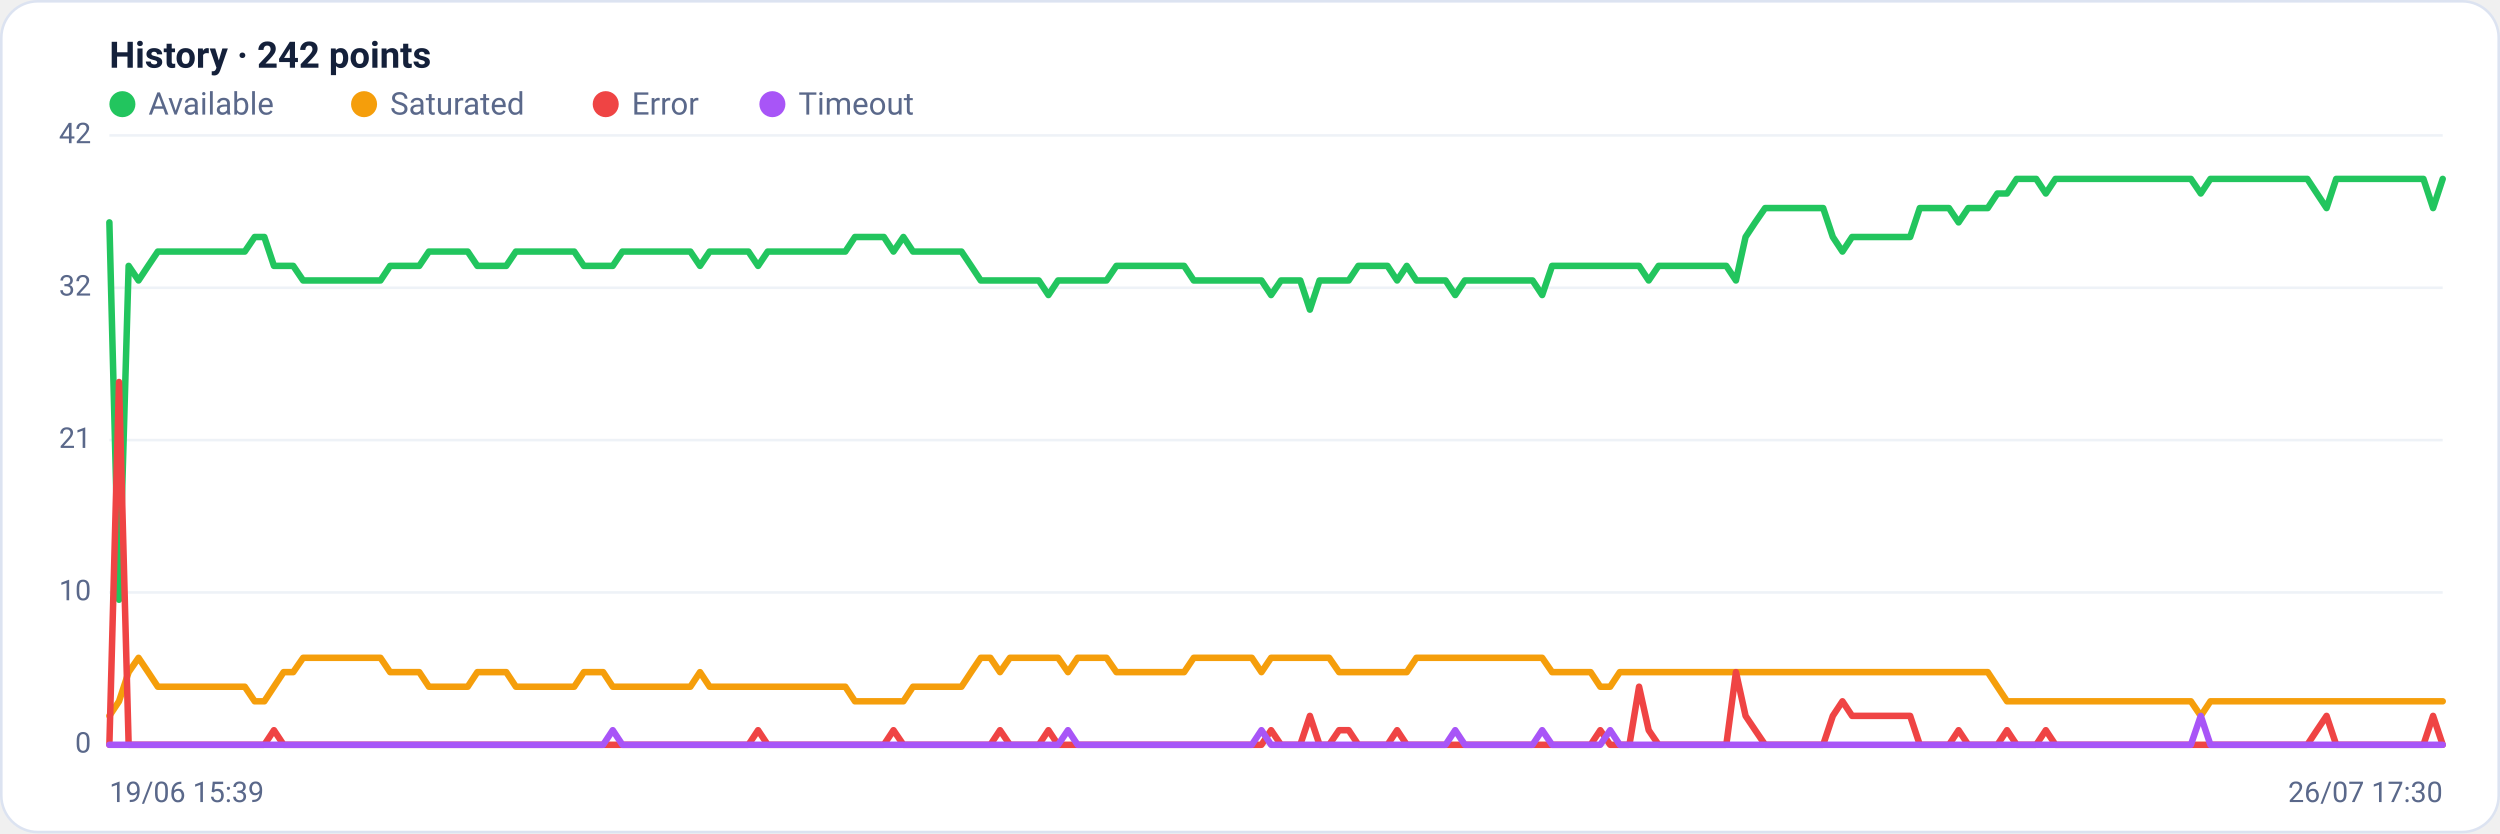
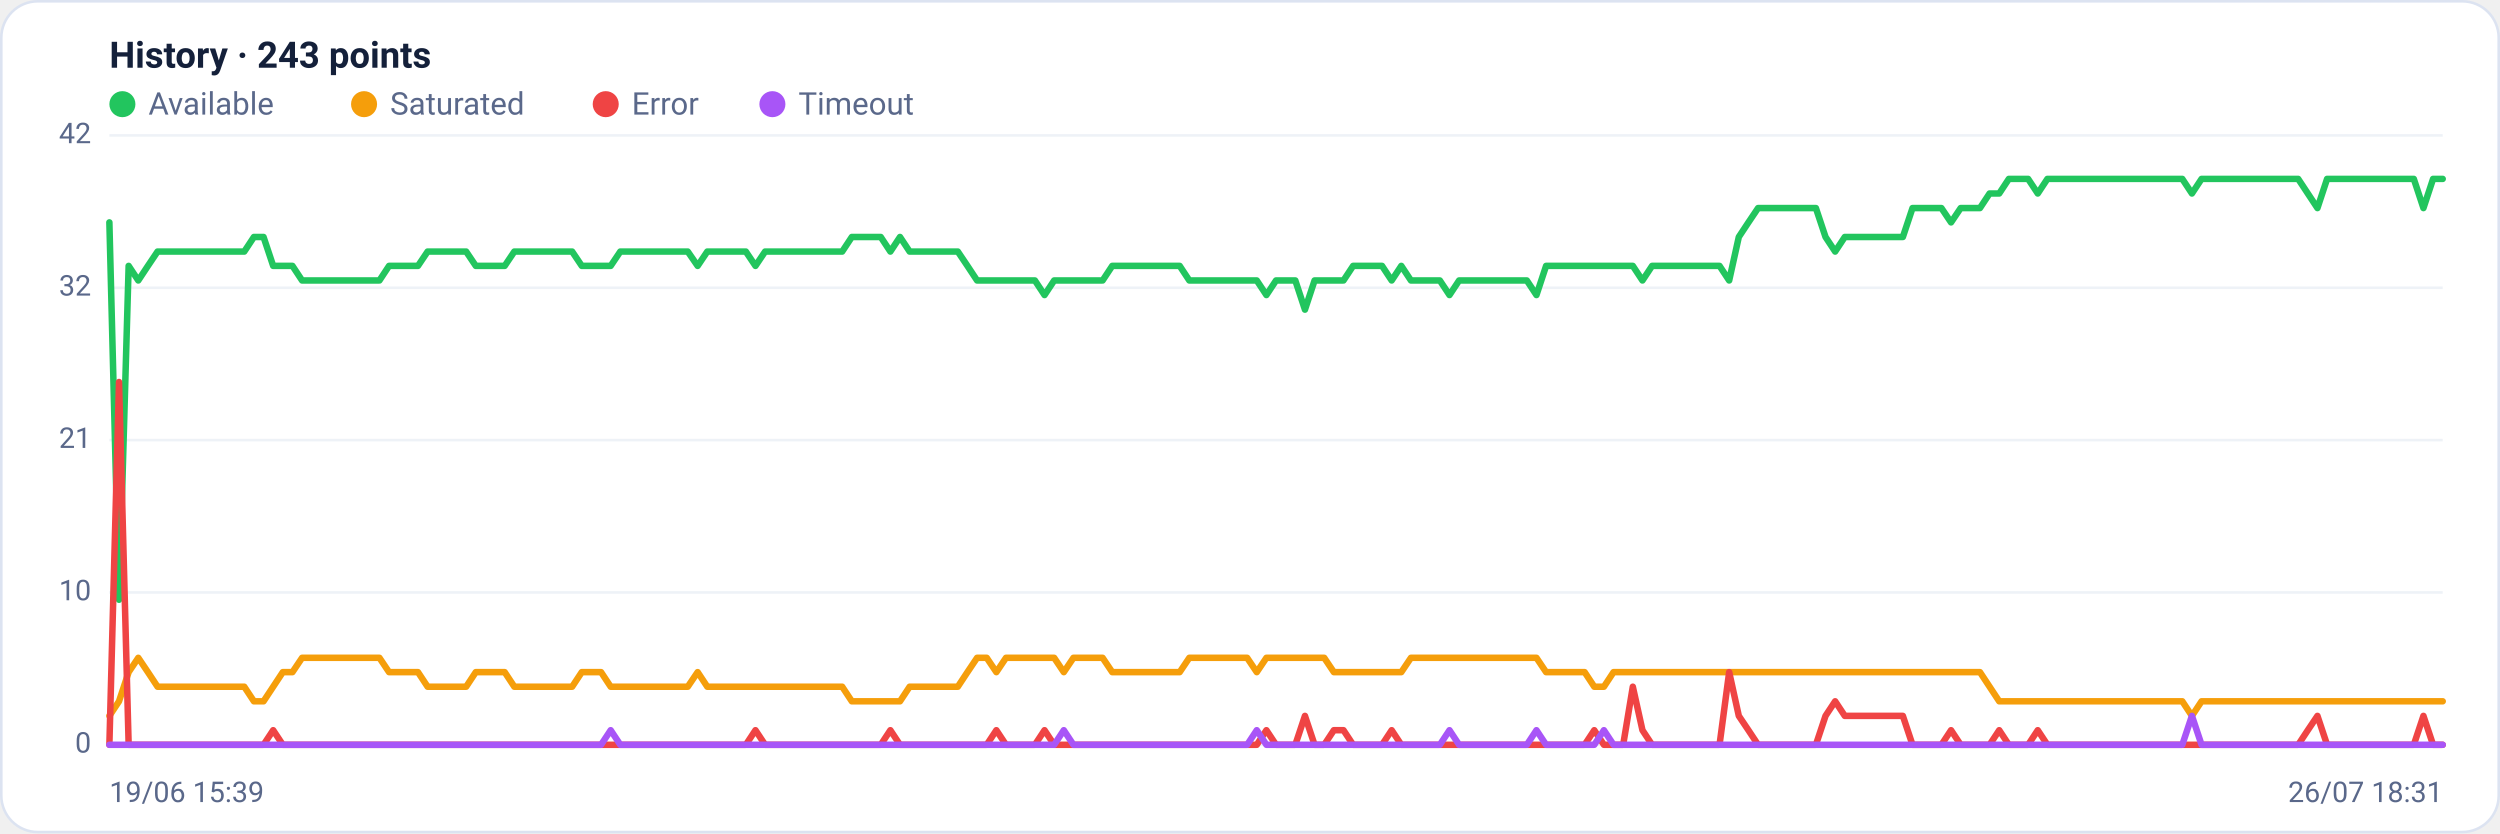
<svg xmlns="http://www.w3.org/2000/svg" viewBox="0 0 960 320" width="960" height="320" font-family="Segoe UI, system-ui, -apple-system, Roboto, Helvetica, Arial, sans-serif" role="img" aria-label="Availability history per region">
  <rect x="0.5" y="0.5" width="959" height="319" rx="14" fill="#ffffff" stroke="#dce3f1" />
-   <text x="42" y="26" font-size="14" font-weight="600" fill="#14203a">History · 242 points</text>
+   <text x="42" y="26" font-size="14" font-weight="600" fill="#14203a">History · 243 points</text>
  <circle cx="47" cy="40" r="5" fill="#22c55e" />
  <text x="57" y="44" font-size="12" fill="#5a688a">Available</text>
  <circle cx="139.8" cy="40" r="5" fill="#f59e0b" />
  <text x="149.8" y="44" font-size="12" fill="#5a688a">Saturated</text>
  <circle cx="232.6" cy="40" r="5" fill="#ef4444" />
  <text x="242.6" y="44" font-size="12" fill="#5a688a">Error</text>
  <circle cx="296.6" cy="40" r="5" fill="#a855f7" />
  <text x="306.6" y="44" font-size="12" fill="#5a688a">Timeout</text>
  <line x1="42" y1="286.0" x2="938" y2="286.0" stroke="#eef2f7" stroke-width="1" />
  <text x="35" y="289.0" text-anchor="end" font-size="11" fill="#5a688a">0</text>
  <line x1="42" y1="227.5" x2="938" y2="227.5" stroke="#eef2f7" stroke-width="1" />
  <text x="35" y="230.5" text-anchor="end" font-size="11" fill="#5a688a">10</text>
  <line x1="42" y1="169.0" x2="938" y2="169.0" stroke="#eef2f7" stroke-width="1" />
  <text x="35" y="172.0" text-anchor="end" font-size="11" fill="#5a688a">21</text>
  <line x1="42" y1="110.5" x2="938" y2="110.5" stroke="#eef2f7" stroke-width="1" />
  <text x="35" y="113.5" text-anchor="end" font-size="11" fill="#5a688a">32</text>
  <line x1="42" y1="52.0" x2="938" y2="52.0" stroke="#eef2f7" stroke-width="1" />
  <text x="35" y="55.0" text-anchor="end" font-size="11" fill="#5a688a">42</text>
-   <polyline fill="none" stroke="#22c55e" stroke-width="2.5" stroke-linejoin="round" stroke-linecap="round" points="42.0,85.4 45.7,230.3 49.4,102.1 53.2,107.7 56.9,102.1 60.6,96.6 64.3,96.6 68.0,96.6 71.7,96.6 75.5,96.6 79.2,96.6 82.9,96.6 86.6,96.6 90.3,96.6 94.0,96.6 97.8,91.0 101.5,91.0 105.2,102.1 108.9,102.1 112.6,102.1 116.4,107.7 120.1,107.7 123.8,107.7 127.5,107.7 131.2,107.7 134.9,107.7 138.7,107.7 142.4,107.7 146.1,107.7 149.8,102.1 153.5,102.1 157.3,102.1 161.0,102.1 164.7,96.6 168.4,96.6 172.1,96.6 175.8,96.6 179.6,96.6 183.3,102.1 187.0,102.1 190.7,102.1 194.4,102.1 198.1,96.6 201.9,96.6 205.6,96.6 209.3,96.6 213.0,96.6 216.7,96.6 220.5,96.6 224.2,102.1 227.9,102.1 231.6,102.1 235.3,102.1 239.0,96.6 242.8,96.6 246.5,96.6 250.2,96.6 253.9,96.6 257.6,96.6 261.4,96.6 265.1,96.6 268.8,102.1 272.5,96.6 276.2,96.6 279.9,96.6 283.7,96.6 287.4,96.6 291.1,102.1 294.8,96.6 298.5,96.6 302.2,96.6 306.0,96.6 309.7,96.6 313.4,96.6 317.1,96.6 320.8,96.6 324.6,96.6 328.3,91.0 332.0,91.0 335.7,91.0 339.4,91.0 343.1,96.6 346.9,91.0 350.6,96.6 354.3,96.6 358.0,96.6 361.7,96.6 365.5,96.6 369.2,96.6 372.9,102.1 376.6,107.7 380.3,107.7 384.0,107.7 387.8,107.7 391.5,107.7 395.2,107.7 398.9,107.7 402.6,113.3 406.3,107.7 410.1,107.7 413.8,107.7 417.5,107.7 421.2,107.7 424.9,107.7 428.7,102.1 432.4,102.1 436.1,102.1 439.8,102.1 443.5,102.1 447.2,102.1 451.0,102.1 454.7,102.1 458.4,107.7 462.1,107.7 465.8,107.7 469.6,107.7 473.3,107.7 477.0,107.7 480.7,107.7 484.4,107.7 488.1,113.3 491.9,107.7 495.6,107.7 499.3,107.7 503.0,118.9 506.7,107.7 510.4,107.7 514.2,107.7 517.9,107.7 521.6,102.1 525.3,102.1 529.0,102.1 532.8,102.1 536.5,107.7 540.2,102.1 543.9,107.7 547.6,107.7 551.3,107.7 555.1,107.7 558.8,113.3 562.5,107.7 566.2,107.7 569.9,107.7 573.7,107.7 577.4,107.7 581.1,107.7 584.8,107.7 588.5,107.7 592.2,113.3 596.0,102.1 599.7,102.1 603.4,102.1 607.1,102.1 610.8,102.1 614.5,102.1 618.3,102.1 622.0,102.1 625.7,102.1 629.4,102.1 633.1,107.7 636.9,102.1 640.6,102.1 644.3,102.1 648.0,102.1 651.7,102.1 655.4,102.1 659.2,102.1 662.9,102.1 666.6,107.7 670.3,91.0 674.0,85.4 677.8,79.9 681.5,79.9 685.2,79.9 688.9,79.9 692.6,79.9 696.3,79.9 700.1,79.9 703.8,91.0 707.5,96.6 711.2,91.0 714.9,91.0 718.6,91.0 722.4,91.0 726.1,91.0 729.8,91.0 733.5,91.0 737.2,79.9 741.0,79.9 744.7,79.9 748.4,79.9 752.1,85.4 755.8,79.9 759.5,79.9 763.3,79.9 767.0,74.3 770.7,74.3 774.4,68.7 778.1,68.7 781.9,68.7 785.6,74.3 789.3,68.7 793.0,68.7 796.7,68.7 800.4,68.7 804.2,68.7 807.9,68.7 811.6,68.7 815.3,68.7 819.0,68.7 822.7,68.7 826.5,68.7 830.2,68.7 833.9,68.7 837.6,68.7 841.3,68.7 845.1,74.3 848.8,68.7 852.5,68.7 856.2,68.7 859.9,68.7 863.6,68.7 867.4,68.7 871.1,68.7 874.8,68.7 878.5,68.7 882.2,68.7 886.0,68.7 889.7,74.3 893.4,79.9 897.1,68.7 900.8,68.7 904.5,68.7 908.3,68.7 912.0,68.7 915.7,68.7 919.4,68.7 923.1,68.7 926.8,68.7 930.6,68.7 934.3,79.9 938.0,68.7" />
-   <polyline fill="none" stroke="#f59e0b" stroke-width="2.5" stroke-linejoin="round" stroke-linecap="round" points="42.0,274.9 45.7,269.3 49.4,258.1 53.2,252.6 56.9,258.1 60.6,263.7 64.3,263.7 68.0,263.7 71.7,263.7 75.5,263.7 79.2,263.7 82.9,263.7 86.6,263.7 90.3,263.7 94.0,263.7 97.8,269.3 101.5,269.3 105.2,263.7 108.9,258.1 112.6,258.1 116.4,252.6 120.1,252.6 123.8,252.6 127.5,252.6 131.2,252.6 134.9,252.6 138.7,252.6 142.4,252.6 146.1,252.6 149.8,258.1 153.5,258.1 157.3,258.1 161.0,258.1 164.7,263.7 168.4,263.7 172.1,263.7 175.8,263.7 179.6,263.7 183.3,258.1 187.0,258.1 190.7,258.1 194.4,258.1 198.1,263.7 201.9,263.7 205.6,263.7 209.3,263.7 213.0,263.7 216.7,263.7 220.5,263.7 224.2,258.1 227.9,258.1 231.6,258.1 235.3,263.7 239.0,263.7 242.8,263.7 246.5,263.7 250.2,263.7 253.9,263.7 257.6,263.7 261.4,263.7 265.1,263.7 268.8,258.1 272.5,263.7 276.2,263.7 279.9,263.7 283.7,263.7 287.4,263.7 291.1,263.7 294.8,263.7 298.5,263.7 302.2,263.7 306.0,263.7 309.7,263.7 313.4,263.7 317.1,263.7 320.8,263.7 324.6,263.7 328.3,269.3 332.0,269.3 335.7,269.3 339.4,269.3 343.1,269.3 346.9,269.3 350.6,263.7 354.3,263.7 358.0,263.7 361.7,263.7 365.5,263.7 369.2,263.7 372.9,258.1 376.6,252.6 380.3,252.6 384.0,258.1 387.8,252.6 391.5,252.6 395.2,252.6 398.9,252.6 402.6,252.6 406.3,252.6 410.1,258.1 413.8,252.6 417.5,252.6 421.2,252.6 424.9,252.6 428.7,258.1 432.4,258.1 436.1,258.1 439.8,258.1 443.5,258.1 447.2,258.1 451.0,258.1 454.7,258.1 458.4,252.6 462.1,252.6 465.8,252.6 469.6,252.6 473.3,252.6 477.0,252.6 480.7,252.6 484.4,258.1 488.1,252.6 491.9,252.6 495.6,252.6 499.3,252.6 503.0,252.6 506.7,252.6 510.4,252.6 514.2,258.1 517.9,258.1 521.6,258.1 525.3,258.1 529.0,258.1 532.8,258.1 536.5,258.1 540.2,258.1 543.9,252.6 547.6,252.6 551.3,252.6 555.1,252.6 558.8,252.6 562.5,252.6 566.2,252.6 569.9,252.6 573.7,252.6 577.4,252.6 581.1,252.6 584.8,252.6 588.5,252.6 592.2,252.6 596.0,258.1 599.7,258.1 603.4,258.1 607.1,258.1 610.8,258.1 614.5,263.7 618.3,263.7 622.0,258.1 625.7,258.1 629.4,258.1 633.1,258.1 636.9,258.1 640.6,258.1 644.3,258.1 648.0,258.1 651.7,258.1 655.4,258.1 659.2,258.1 662.9,258.1 666.6,258.1 670.3,258.1 674.0,258.1 677.8,258.1 681.5,258.1 685.2,258.1 688.9,258.1 692.6,258.1 696.3,258.1 700.1,258.1 703.8,258.1 707.5,258.1 711.2,258.1 714.9,258.1 718.6,258.1 722.4,258.1 726.1,258.1 729.8,258.1 733.5,258.1 737.2,258.1 741.0,258.1 744.7,258.1 748.4,258.1 752.1,258.1 755.8,258.1 759.5,258.1 763.3,258.1 767.0,263.7 770.7,269.3 774.4,269.3 778.1,269.3 781.9,269.3 785.6,269.3 789.3,269.3 793.0,269.3 796.7,269.3 800.4,269.3 804.2,269.3 807.9,269.3 811.6,269.3 815.3,269.3 819.0,269.3 822.7,269.3 826.5,269.3 830.2,269.3 833.9,269.3 837.6,269.3 841.3,269.3 845.1,274.9 848.8,269.3 852.5,269.3 856.2,269.3 859.9,269.3 863.6,269.3 867.4,269.3 871.1,269.3 874.8,269.3 878.5,269.3 882.2,269.3 886.0,269.3 889.7,269.3 893.4,269.3 897.1,269.3 900.8,269.3 904.5,269.3 908.3,269.3 912.0,269.3 915.7,269.3 919.4,269.3 923.1,269.3 926.8,269.3 930.6,269.3 934.3,269.3 938.0,269.3" />
-   <polyline fill="none" stroke="#ef4444" stroke-width="2.5" stroke-linejoin="round" stroke-linecap="round" points="42.0,286.0 45.7,146.7 49.4,286.0 53.2,286.0 56.9,286.0 60.6,286.0 64.3,286.0 68.0,286.0 71.7,286.0 75.5,286.0 79.2,286.0 82.9,286.0 86.6,286.0 90.3,286.0 94.0,286.0 97.8,286.0 101.5,286.0 105.2,280.4 108.9,286.0 112.6,286.0 116.4,286.0 120.1,286.0 123.8,286.0 127.5,286.0 131.2,286.0 134.9,286.0 138.7,286.0 142.4,286.0 146.1,286.0 149.8,286.0 153.5,286.0 157.3,286.0 161.0,286.0 164.7,286.0 168.4,286.0 172.1,286.0 175.8,286.0 179.6,286.0 183.3,286.0 187.0,286.0 190.7,286.0 194.4,286.0 198.1,286.0 201.9,286.0 205.6,286.0 209.3,286.0 213.0,286.0 216.7,286.0 220.5,286.0 224.2,286.0 227.9,286.0 231.6,286.0 235.3,286.0 239.0,286.0 242.8,286.0 246.5,286.0 250.2,286.0 253.9,286.0 257.6,286.0 261.4,286.0 265.1,286.0 268.8,286.0 272.5,286.0 276.2,286.0 279.9,286.0 283.7,286.0 287.4,286.0 291.1,280.4 294.8,286.0 298.5,286.0 302.2,286.0 306.0,286.0 309.7,286.0 313.4,286.0 317.1,286.0 320.8,286.0 324.6,286.0 328.3,286.0 332.0,286.0 335.7,286.0 339.4,286.0 343.1,280.4 346.9,286.0 350.6,286.0 354.3,286.0 358.0,286.0 361.7,286.0 365.5,286.0 369.2,286.0 372.9,286.0 376.6,286.0 380.3,286.0 384.0,280.4 387.8,286.0 391.5,286.0 395.2,286.0 398.9,286.0 402.6,280.4 406.3,286.0 410.1,286.0 413.8,286.0 417.5,286.0 421.2,286.0 424.9,286.0 428.7,286.0 432.4,286.0 436.1,286.0 439.8,286.0 443.5,286.0 447.2,286.0 451.0,286.0 454.7,286.0 458.4,286.0 462.1,286.0 465.8,286.0 469.6,286.0 473.3,286.0 477.0,286.0 480.7,286.0 484.4,286.0 488.1,280.4 491.9,286.0 495.6,286.0 499.3,286.0 503.0,274.9 506.7,286.0 510.4,286.0 514.2,280.4 517.9,280.4 521.6,286.0 525.3,286.0 529.0,286.0 532.8,286.0 536.5,280.4 540.2,286.0 543.9,286.0 547.6,286.0 551.3,286.0 555.1,286.0 558.8,286.0 562.5,286.0 566.2,286.0 569.9,286.0 573.7,286.0 577.4,286.0 581.1,286.0 584.8,286.0 588.5,286.0 592.2,286.0 596.0,286.0 599.7,286.0 603.4,286.0 607.1,286.0 610.8,286.0 614.5,280.4 618.3,286.0 622.0,286.0 625.7,286.0 629.4,263.7 633.1,280.4 636.9,286.0 640.6,286.0 644.3,286.0 648.0,286.0 651.7,286.0 655.4,286.0 659.2,286.0 662.9,286.0 666.6,258.1 670.3,274.9 674.0,280.4 677.8,286.0 681.5,286.0 685.2,286.0 688.9,286.0 692.6,286.0 696.3,286.0 700.1,286.0 703.8,274.9 707.5,269.3 711.2,274.9 714.9,274.9 718.6,274.9 722.4,274.9 726.1,274.9 729.8,274.9 733.5,274.9 737.2,286.0 741.0,286.0 744.7,286.0 748.4,286.0 752.1,280.4 755.8,286.0 759.5,286.0 763.3,286.0 767.0,286.0 770.7,280.4 774.4,286.0 778.1,286.0 781.9,286.0 785.6,280.4 789.3,286.0 793.0,286.0 796.7,286.0 800.4,286.0 804.2,286.0 807.9,286.0 811.6,286.0 815.3,286.0 819.0,286.0 822.7,286.0 826.5,286.0 830.2,286.0 833.9,286.0 837.6,286.0 841.3,286.0 845.1,286.0 848.8,286.0 852.5,286.0 856.2,286.0 859.9,286.0 863.6,286.0 867.4,286.0 871.1,286.0 874.8,286.0 878.5,286.0 882.2,286.0 886.0,286.0 889.7,280.4 893.4,274.9 897.1,286.0 900.8,286.0 904.5,286.0 908.3,286.0 912.0,286.0 915.7,286.0 919.4,286.0 923.1,286.0 926.8,286.0 930.6,286.0 934.3,274.9 938.0,286.0" />
-   <polyline fill="none" stroke="#a855f7" stroke-width="2.5" stroke-linejoin="round" stroke-linecap="round" points="42.0,286.0 45.7,286.0 49.4,286.0 53.2,286.0 56.9,286.0 60.6,286.0 64.3,286.0 68.0,286.0 71.7,286.0 75.5,286.0 79.2,286.0 82.9,286.0 86.6,286.0 90.3,286.0 94.0,286.0 97.8,286.0 101.5,286.0 105.2,286.0 108.9,286.0 112.6,286.0 116.4,286.0 120.1,286.0 123.8,286.0 127.5,286.0 131.2,286.0 134.9,286.0 138.7,286.0 142.4,286.0 146.1,286.0 149.8,286.0 153.5,286.0 157.3,286.0 161.0,286.0 164.7,286.0 168.4,286.0 172.1,286.0 175.8,286.0 179.6,286.0 183.3,286.0 187.0,286.0 190.7,286.0 194.4,286.0 198.1,286.0 201.9,286.0 205.6,286.0 209.3,286.0 213.0,286.0 216.7,286.0 220.5,286.0 224.2,286.0 227.9,286.0 231.6,286.0 235.3,280.4 239.0,286.0 242.8,286.0 246.5,286.0 250.2,286.0 253.9,286.0 257.6,286.0 261.4,286.0 265.1,286.0 268.8,286.0 272.5,286.0 276.2,286.0 279.9,286.0 283.7,286.0 287.4,286.0 291.1,286.0 294.8,286.0 298.5,286.0 302.2,286.0 306.0,286.0 309.7,286.0 313.4,286.0 317.1,286.0 320.8,286.0 324.6,286.0 328.3,286.0 332.0,286.0 335.7,286.0 339.4,286.0 343.1,286.0 346.9,286.0 350.6,286.0 354.3,286.0 358.0,286.0 361.7,286.0 365.5,286.0 369.2,286.0 372.9,286.0 376.6,286.0 380.3,286.0 384.0,286.0 387.8,286.0 391.5,286.0 395.2,286.0 398.9,286.0 402.6,286.0 406.3,286.0 410.1,280.4 413.8,286.0 417.5,286.0 421.2,286.0 424.9,286.0 428.7,286.0 432.4,286.0 436.1,286.0 439.8,286.0 443.5,286.0 447.2,286.0 451.0,286.0 454.7,286.0 458.4,286.0 462.1,286.0 465.8,286.0 469.6,286.0 473.3,286.0 477.0,286.0 480.7,286.0 484.4,280.4 488.1,286.0 491.9,286.0 495.6,286.0 499.3,286.0 503.0,286.0 506.7,286.0 510.4,286.0 514.2,286.0 517.9,286.0 521.6,286.0 525.3,286.0 529.0,286.0 532.8,286.0 536.5,286.0 540.2,286.0 543.9,286.0 547.6,286.0 551.3,286.0 555.1,286.0 558.8,280.4 562.5,286.0 566.2,286.0 569.9,286.0 573.7,286.0 577.4,286.0 581.1,286.0 584.8,286.0 588.5,286.0 592.2,280.4 596.0,286.0 599.7,286.0 603.4,286.0 607.1,286.0 610.8,286.0 614.5,286.0 618.3,280.4 622.0,286.0 625.7,286.0 629.4,286.0 633.1,286.0 636.9,286.0 640.6,286.0 644.3,286.0 648.0,286.0 651.7,286.0 655.4,286.0 659.2,286.0 662.9,286.0 666.6,286.0 670.3,286.0 674.0,286.0 677.8,286.0 681.5,286.0 685.2,286.0 688.9,286.0 692.6,286.0 696.3,286.0 700.1,286.0 703.8,286.0 707.5,286.0 711.2,286.0 714.9,286.0 718.6,286.0 722.4,286.0 726.1,286.0 729.8,286.0 733.5,286.0 737.2,286.0 741.0,286.0 744.7,286.0 748.4,286.0 752.1,286.0 755.8,286.0 759.5,286.0 763.3,286.0 767.0,286.0 770.7,286.0 774.4,286.0 778.1,286.0 781.9,286.0 785.6,286.0 789.3,286.0 793.0,286.0 796.7,286.0 800.4,286.0 804.2,286.0 807.9,286.0 811.6,286.0 815.3,286.0 819.0,286.0 822.7,286.0 826.5,286.0 830.2,286.0 833.9,286.0 837.6,286.0 841.3,286.0 845.1,274.9 848.8,286.0 852.5,286.0 856.2,286.0 859.9,286.0 863.6,286.0 867.4,286.0 871.1,286.0 874.8,286.0 878.5,286.0 882.2,286.0 886.0,286.0 889.7,286.0 893.4,286.0 897.1,286.0 900.8,286.0 904.5,286.0 908.3,286.0 912.0,286.0 915.7,286.0 919.4,286.0 923.1,286.0 926.8,286.0 930.6,286.0 934.3,286.0 938.0,286.0" />
+   <polyline fill="none" stroke="#22c55e" stroke-width="2.5" stroke-linejoin="round" stroke-linecap="round" points="42.0,85.4 45.7,230.3 49.4,102.1 53.1,107.7 56.8,102.1 60.5,96.6 64.2,96.6 67.9,96.6 71.6,96.6 75.3,96.6 79.0,96.6 82.7,96.6 86.4,96.6 90.1,96.6 93.8,96.6 97.5,91.0 101.2,91.0 104.9,102.1 108.6,102.1 112.3,102.1 116.0,107.7 119.8,107.7 123.5,107.7 127.2,107.7 130.9,107.7 134.6,107.7 138.3,107.7 142.0,107.7 145.7,107.7 149.4,102.1 153.1,102.1 156.8,102.1 160.5,102.1 164.2,96.6 167.9,96.6 171.6,96.6 175.3,96.6 179.0,96.6 182.7,102.1 186.4,102.1 190.1,102.1 193.8,102.1 197.5,96.6 201.2,96.6 204.9,96.6 208.6,96.6 212.3,96.6 216.0,96.6 219.7,96.6 223.4,102.1 227.1,102.1 230.8,102.1 234.5,102.1 238.2,96.6 241.9,96.6 245.6,96.6 249.3,96.6 253.0,96.6 256.7,96.6 260.4,96.6 264.1,96.6 267.9,102.1 271.6,96.6 275.3,96.6 279.0,96.6 282.7,96.6 286.4,96.6 290.1,102.1 293.8,96.6 297.5,96.6 301.2,96.6 304.9,96.6 308.6,96.6 312.3,96.6 316.0,96.6 319.7,96.6 323.4,96.6 327.1,91.0 330.8,91.0 334.5,91.0 338.2,91.0 341.9,96.6 345.6,91.0 349.3,96.6 353.0,96.6 356.7,96.6 360.4,96.6 364.1,96.6 367.8,96.6 371.5,102.1 375.2,107.7 378.9,107.7 382.6,107.7 386.3,107.7 390.0,107.7 393.7,107.7 397.4,107.7 401.1,113.3 404.8,107.7 408.5,107.7 412.2,107.7 416.0,107.7 419.7,107.7 423.4,107.7 427.1,102.1 430.8,102.1 434.5,102.1 438.2,102.1 441.9,102.1 445.6,102.1 449.3,102.1 453.0,102.1 456.7,107.7 460.4,107.7 464.1,107.7 467.8,107.7 471.5,107.7 475.2,107.7 478.9,107.7 482.6,107.7 486.3,113.3 490.0,107.7 493.7,107.7 497.4,107.7 501.1,118.9 504.8,107.7 508.5,107.7 512.2,107.7 515.9,107.7 519.6,102.1 523.3,102.1 527.0,102.1 530.7,102.1 534.4,107.7 538.1,102.1 541.8,107.7 545.5,107.7 549.2,107.7 552.9,107.7 556.6,113.3 560.3,107.7 564.0,107.7 567.8,107.7 571.5,107.7 575.2,107.7 578.9,107.7 582.6,107.7 586.3,107.7 590.0,113.3 593.7,102.1 597.4,102.1 601.1,102.1 604.8,102.1 608.5,102.1 612.2,102.1 615.9,102.1 619.6,102.1 623.3,102.1 627.0,102.1 630.7,107.7 634.4,102.1 638.1,102.1 641.8,102.1 645.5,102.1 649.2,102.1 652.9,102.1 656.6,102.1 660.3,102.1 664.0,107.7 667.7,91.0 671.4,85.4 675.1,79.9 678.8,79.9 682.5,79.9 686.2,79.9 689.9,79.9 693.6,79.9 697.3,79.9 701.0,91.0 704.7,96.6 708.4,91.0 712.1,91.0 715.9,91.0 719.6,91.0 723.3,91.0 727.0,91.0 730.7,91.0 734.4,79.9 738.1,79.9 741.8,79.9 745.5,79.9 749.2,85.4 752.9,79.9 756.6,79.9 760.3,79.9 764.0,74.3 767.7,74.3 771.4,68.7 775.1,68.7 778.8,68.7 782.5,74.3 786.2,68.7 789.9,68.7 793.6,68.7 797.3,68.7 801.0,68.7 804.7,68.7 808.4,68.7 812.1,68.7 815.8,68.7 819.5,68.7 823.2,68.7 826.9,68.7 830.6,68.7 834.3,68.7 838.0,68.7 841.7,74.3 845.4,68.7 849.1,68.7 852.8,68.7 856.5,68.7 860.2,68.7 864.0,68.7 867.7,68.7 871.4,68.7 875.1,68.7 878.8,68.7 882.5,68.7 886.2,74.3 889.9,79.9 893.6,68.7 897.3,68.7 901.0,68.7 904.7,68.7 908.4,68.7 912.1,68.7 915.8,68.7 919.5,68.7 923.2,68.7 926.9,68.7 930.6,79.9 934.3,68.7 938.0,68.7" />
+   <polyline fill="none" stroke="#f59e0b" stroke-width="2.5" stroke-linejoin="round" stroke-linecap="round" points="42.0,274.9 45.7,269.3 49.4,258.1 53.1,252.6 56.8,258.1 60.5,263.7 64.2,263.7 67.9,263.7 71.6,263.7 75.3,263.7 79.0,263.7 82.7,263.7 86.4,263.7 90.1,263.7 93.8,263.7 97.5,269.3 101.2,269.3 104.9,263.7 108.6,258.1 112.3,258.1 116.0,252.6 119.8,252.6 123.5,252.6 127.2,252.6 130.9,252.6 134.6,252.6 138.3,252.6 142.0,252.6 145.7,252.6 149.4,258.1 153.1,258.1 156.8,258.1 160.5,258.1 164.2,263.7 167.9,263.7 171.6,263.7 175.3,263.7 179.0,263.7 182.7,258.1 186.4,258.1 190.1,258.1 193.8,258.1 197.5,263.7 201.2,263.7 204.9,263.7 208.6,263.7 212.3,263.7 216.0,263.7 219.7,263.7 223.4,258.1 227.1,258.1 230.8,258.1 234.5,263.7 238.2,263.7 241.9,263.7 245.6,263.7 249.3,263.7 253.0,263.7 256.7,263.7 260.4,263.7 264.1,263.7 267.9,258.1 271.6,263.7 275.3,263.7 279.0,263.7 282.7,263.7 286.4,263.7 290.1,263.7 293.8,263.7 297.5,263.7 301.2,263.7 304.9,263.7 308.6,263.7 312.3,263.7 316.0,263.7 319.7,263.7 323.4,263.7 327.1,269.3 330.8,269.3 334.5,269.3 338.2,269.3 341.9,269.3 345.6,269.3 349.3,263.7 353.0,263.7 356.7,263.7 360.4,263.7 364.1,263.7 367.8,263.7 371.5,258.1 375.2,252.6 378.9,252.6 382.6,258.1 386.3,252.6 390.0,252.6 393.7,252.6 397.4,252.6 401.1,252.6 404.8,252.6 408.5,258.1 412.2,252.6 416.0,252.6 419.7,252.6 423.4,252.6 427.1,258.1 430.8,258.1 434.5,258.1 438.2,258.1 441.9,258.1 445.6,258.1 449.3,258.1 453.0,258.1 456.7,252.6 460.4,252.6 464.1,252.6 467.8,252.6 471.5,252.6 475.2,252.6 478.9,252.6 482.6,258.1 486.3,252.6 490.0,252.6 493.7,252.6 497.4,252.6 501.1,252.6 504.8,252.6 508.5,252.6 512.2,258.1 515.9,258.1 519.6,258.1 523.3,258.1 527.0,258.1 530.7,258.1 534.4,258.1 538.1,258.1 541.8,252.6 545.5,252.6 549.2,252.6 552.9,252.6 556.6,252.6 560.3,252.6 564.0,252.6 567.8,252.6 571.5,252.6 575.2,252.6 578.9,252.6 582.6,252.6 586.3,252.6 590.0,252.6 593.7,258.1 597.4,258.1 601.1,258.1 604.8,258.1 608.5,258.1 612.2,263.7 615.9,263.7 619.6,258.1 623.3,258.1 627.0,258.1 630.7,258.1 634.4,258.1 638.1,258.1 641.8,258.1 645.5,258.1 649.2,258.1 652.9,258.1 656.6,258.1 660.3,258.1 664.0,258.1 667.7,258.1 671.4,258.1 675.1,258.1 678.8,258.1 682.5,258.1 686.2,258.1 689.9,258.1 693.6,258.1 697.3,258.1 701.0,258.1 704.7,258.1 708.4,258.1 712.1,258.1 715.9,258.1 719.6,258.1 723.3,258.1 727.0,258.1 730.7,258.1 734.4,258.1 738.1,258.1 741.8,258.1 745.5,258.1 749.2,258.1 752.9,258.1 756.6,258.1 760.3,258.1 764.0,263.7 767.7,269.3 771.4,269.3 775.1,269.3 778.8,269.3 782.5,269.3 786.2,269.3 789.9,269.3 793.6,269.3 797.3,269.3 801.0,269.3 804.7,269.3 808.4,269.3 812.1,269.3 815.8,269.3 819.5,269.3 823.2,269.3 826.9,269.3 830.6,269.3 834.3,269.3 838.0,269.3 841.7,274.9 845.4,269.3 849.1,269.3 852.8,269.3 856.5,269.3 860.2,269.3 864.0,269.3 867.7,269.3 871.4,269.3 875.1,269.3 878.8,269.3 882.5,269.3 886.2,269.3 889.9,269.3 893.6,269.3 897.3,269.3 901.0,269.3 904.7,269.3 908.4,269.3 912.1,269.3 915.8,269.3 919.5,269.3 923.2,269.3 926.9,269.3 930.6,269.3 934.3,269.3 938.0,269.3" />
+   <polyline fill="none" stroke="#ef4444" stroke-width="2.5" stroke-linejoin="round" stroke-linecap="round" points="42.0,286.0 45.7,146.7 49.4,286.0 53.1,286.0 56.8,286.0 60.5,286.0 64.2,286.0 67.9,286.0 71.6,286.0 75.3,286.0 79.0,286.0 82.7,286.0 86.4,286.0 90.1,286.0 93.8,286.0 97.5,286.0 101.2,286.0 104.9,280.4 108.6,286.0 112.3,286.0 116.0,286.0 119.8,286.0 123.5,286.0 127.2,286.0 130.9,286.0 134.6,286.0 138.3,286.0 142.0,286.0 145.7,286.0 149.4,286.0 153.1,286.0 156.8,286.0 160.5,286.0 164.2,286.0 167.9,286.0 171.6,286.0 175.3,286.0 179.0,286.0 182.7,286.0 186.4,286.0 190.1,286.0 193.8,286.0 197.5,286.0 201.2,286.0 204.9,286.0 208.6,286.0 212.3,286.0 216.0,286.0 219.7,286.0 223.4,286.0 227.1,286.0 230.8,286.0 234.5,286.0 238.2,286.0 241.9,286.0 245.6,286.0 249.3,286.0 253.0,286.0 256.7,286.0 260.4,286.0 264.1,286.0 267.9,286.0 271.6,286.0 275.3,286.0 279.0,286.0 282.7,286.0 286.4,286.0 290.1,280.4 293.8,286.0 297.5,286.0 301.2,286.0 304.9,286.0 308.6,286.0 312.3,286.0 316.0,286.0 319.7,286.0 323.4,286.0 327.1,286.0 330.8,286.0 334.5,286.0 338.2,286.0 341.9,280.4 345.6,286.0 349.3,286.0 353.0,286.0 356.7,286.0 360.4,286.0 364.1,286.0 367.8,286.0 371.5,286.0 375.2,286.0 378.9,286.0 382.6,280.4 386.3,286.0 390.0,286.0 393.7,286.0 397.4,286.0 401.1,280.4 404.8,286.0 408.5,286.0 412.2,286.0 416.0,286.0 419.7,286.0 423.4,286.0 427.1,286.0 430.8,286.0 434.5,286.0 438.2,286.0 441.9,286.0 445.6,286.0 449.3,286.0 453.0,286.0 456.7,286.0 460.4,286.0 464.1,286.0 467.8,286.0 471.5,286.0 475.2,286.0 478.9,286.0 482.6,286.0 486.3,280.4 490.0,286.0 493.7,286.0 497.4,286.0 501.1,274.9 504.8,286.0 508.5,286.0 512.2,280.4 515.9,280.4 519.6,286.0 523.3,286.0 527.0,286.0 530.7,286.0 534.4,280.4 538.1,286.0 541.8,286.0 545.5,286.0 549.2,286.0 552.9,286.0 556.6,286.0 560.3,286.0 564.0,286.0 567.8,286.0 571.5,286.0 575.2,286.0 578.9,286.0 582.6,286.0 586.3,286.0 590.0,286.0 593.7,286.0 597.4,286.0 601.1,286.0 604.8,286.0 608.5,286.0 612.2,280.4 615.9,286.0 619.6,286.0 623.3,286.0 627.0,263.7 630.7,280.4 634.4,286.0 638.1,286.0 641.8,286.0 645.5,286.0 649.2,286.0 652.9,286.0 656.6,286.0 660.3,286.0 664.0,258.1 667.7,274.9 671.4,280.4 675.1,286.0 678.8,286.0 682.5,286.0 686.2,286.0 689.9,286.0 693.6,286.0 697.3,286.0 701.0,274.9 704.7,269.3 708.4,274.9 712.1,274.9 715.9,274.9 719.6,274.9 723.3,274.9 727.0,274.9 730.7,274.9 734.4,286.0 738.1,286.0 741.8,286.0 745.5,286.0 749.2,280.4 752.9,286.0 756.6,286.0 760.3,286.0 764.0,286.0 767.7,280.4 771.4,286.0 775.1,286.0 778.8,286.0 782.5,280.4 786.2,286.0 789.9,286.0 793.6,286.0 797.3,286.0 801.0,286.0 804.7,286.0 808.4,286.0 812.1,286.0 815.8,286.0 819.5,286.0 823.2,286.0 826.9,286.0 830.6,286.0 834.3,286.0 838.0,286.0 841.7,286.0 845.4,286.0 849.1,286.0 852.8,286.0 856.5,286.0 860.2,286.0 864.0,286.0 867.7,286.0 871.4,286.0 875.1,286.0 878.8,286.0 882.5,286.0 886.2,280.4 889.9,274.9 893.6,286.0 897.3,286.0 901.0,286.0 904.7,286.0 908.4,286.0 912.1,286.0 915.8,286.0 919.5,286.0 923.2,286.0 926.9,286.0 930.6,274.9 934.3,286.0 938.0,286.0" />
+   <polyline fill="none" stroke="#a855f7" stroke-width="2.5" stroke-linejoin="round" stroke-linecap="round" points="42.0,286.0 45.7,286.0 49.4,286.0 53.1,286.0 56.8,286.0 60.5,286.0 64.2,286.0 67.9,286.0 71.6,286.0 75.3,286.0 79.0,286.0 82.7,286.0 86.4,286.0 90.1,286.0 93.8,286.0 97.5,286.0 101.2,286.0 104.9,286.0 108.6,286.0 112.3,286.0 116.0,286.0 119.8,286.0 123.5,286.0 127.2,286.0 130.9,286.0 134.6,286.0 138.3,286.0 142.0,286.0 145.7,286.0 149.4,286.0 153.1,286.0 156.8,286.0 160.5,286.0 164.2,286.0 167.9,286.0 171.6,286.0 175.3,286.0 179.0,286.0 182.7,286.0 186.4,286.0 190.1,286.0 193.8,286.0 197.5,286.0 201.2,286.0 204.9,286.0 208.6,286.0 212.3,286.0 216.0,286.0 219.7,286.0 223.4,286.0 227.1,286.0 230.8,286.0 234.5,280.4 238.2,286.0 241.9,286.0 245.6,286.0 249.3,286.0 253.0,286.0 256.7,286.0 260.4,286.0 264.1,286.0 267.9,286.0 271.6,286.0 275.3,286.0 279.0,286.0 282.7,286.0 286.4,286.0 290.1,286.0 293.8,286.0 297.5,286.0 301.2,286.0 304.9,286.0 308.6,286.0 312.3,286.0 316.0,286.0 319.7,286.0 323.4,286.0 327.1,286.0 330.8,286.0 334.5,286.0 338.2,286.0 341.9,286.0 345.6,286.0 349.3,286.0 353.0,286.0 356.7,286.0 360.4,286.0 364.1,286.0 367.8,286.0 371.5,286.0 375.2,286.0 378.9,286.0 382.6,286.0 386.3,286.0 390.0,286.0 393.7,286.0 397.4,286.0 401.1,286.0 404.8,286.0 408.5,280.4 412.2,286.0 416.0,286.0 419.7,286.0 423.4,286.0 427.1,286.0 430.8,286.0 434.5,286.0 438.2,286.0 441.9,286.0 445.6,286.0 449.3,286.0 453.0,286.0 456.7,286.0 460.4,286.0 464.1,286.0 467.8,286.0 471.5,286.0 475.2,286.0 478.9,286.0 482.6,280.4 486.3,286.0 490.0,286.0 493.7,286.0 497.4,286.0 501.1,286.0 504.8,286.0 508.5,286.0 512.2,286.0 515.9,286.0 519.6,286.0 523.3,286.0 527.0,286.0 530.7,286.0 534.4,286.0 538.1,286.0 541.8,286.0 545.5,286.0 549.2,286.0 552.9,286.0 556.6,280.4 560.3,286.0 564.0,286.0 567.8,286.0 571.5,286.0 575.2,286.0 578.9,286.0 582.6,286.0 586.3,286.0 590.0,280.4 593.7,286.0 597.4,286.0 601.1,286.0 604.8,286.0 608.5,286.0 612.2,286.0 615.9,280.4 619.6,286.0 623.3,286.0 627.0,286.0 630.7,286.0 634.4,286.0 638.1,286.0 641.8,286.0 645.5,286.0 649.2,286.0 652.9,286.0 656.6,286.0 660.3,286.0 664.0,286.0 667.7,286.0 671.4,286.0 675.1,286.0 678.8,286.0 682.5,286.0 686.2,286.0 689.9,286.0 693.6,286.0 697.3,286.0 701.0,286.0 704.7,286.0 708.4,286.0 712.1,286.0 715.9,286.0 719.6,286.0 723.3,286.0 727.0,286.0 730.7,286.0 734.4,286.0 738.1,286.0 741.8,286.0 745.5,286.0 749.2,286.0 752.9,286.0 756.6,286.0 760.3,286.0 764.0,286.0 767.7,286.0 771.4,286.0 775.1,286.0 778.8,286.0 782.5,286.0 786.2,286.0 789.9,286.0 793.6,286.0 797.3,286.0 801.0,286.0 804.7,286.0 808.4,286.0 812.1,286.0 815.8,286.0 819.5,286.0 823.2,286.0 826.9,286.0 830.6,286.0 834.3,286.0 838.0,286.0 841.7,274.9 845.4,286.0 849.1,286.0 852.8,286.0 856.5,286.0 860.2,286.0 864.0,286.0 867.7,286.0 871.4,286.0 875.1,286.0 878.8,286.0 882.5,286.0 886.2,286.0 889.9,286.0 893.6,286.0 897.3,286.0 901.0,286.0 904.7,286.0 908.4,286.0 912.1,286.0 915.8,286.0 919.5,286.0 923.2,286.0 926.9,286.0 930.6,286.0 934.3,286.0 938.0,286.0" />
  <text x="42" y="308" font-size="11" fill="#5a688a">19/06 15:39</text>
-   <text x="938" y="308" text-anchor="end" font-size="11" fill="#5a688a">26/07 17:30</text>
+   <text x="938" y="308" text-anchor="end" font-size="11" fill="#5a688a">26/07 18:31</text>
</svg>
